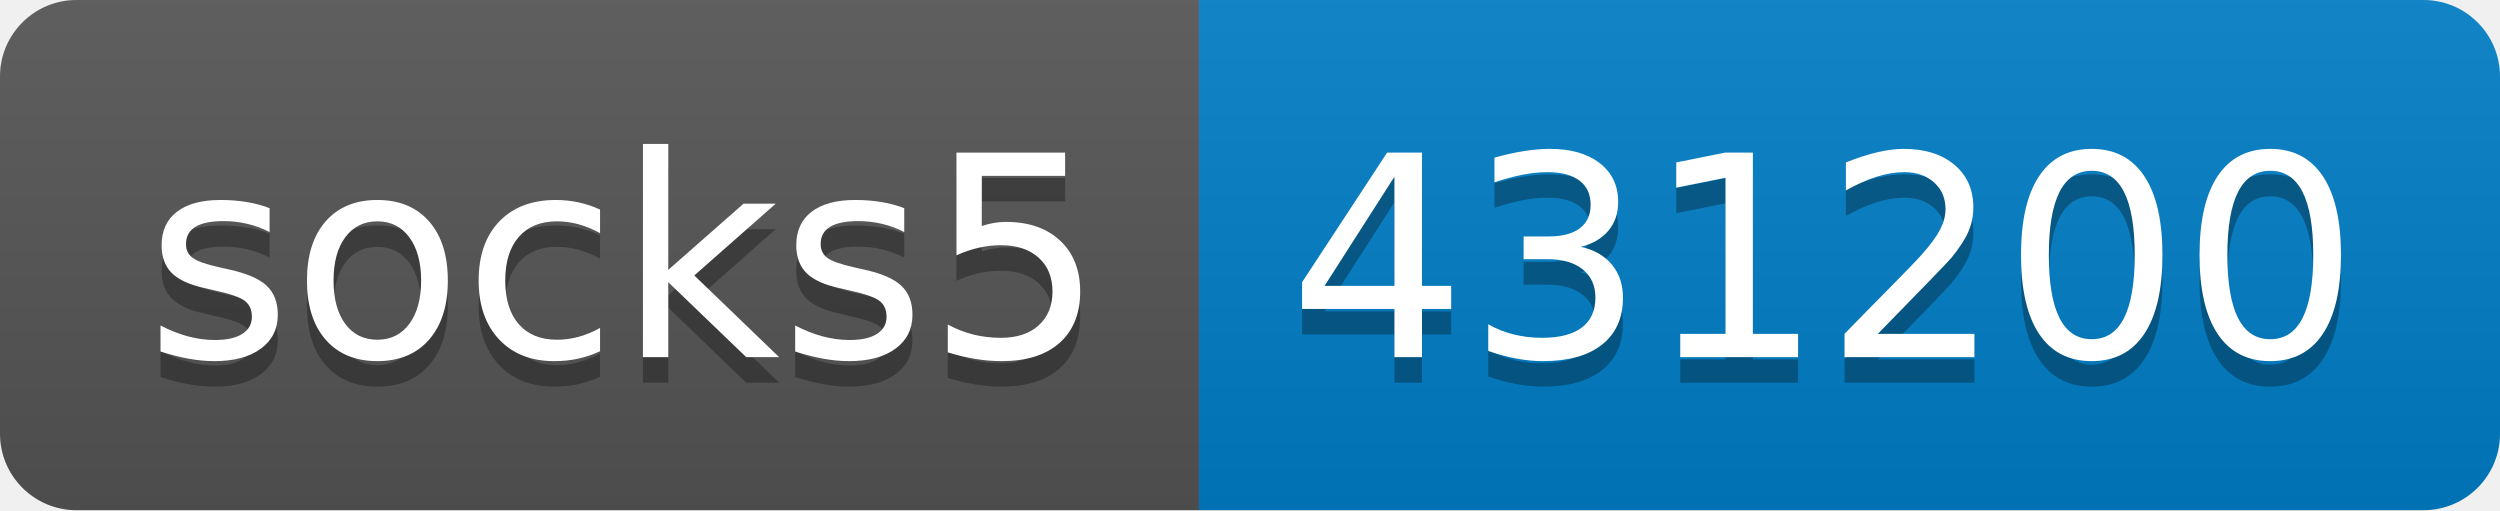
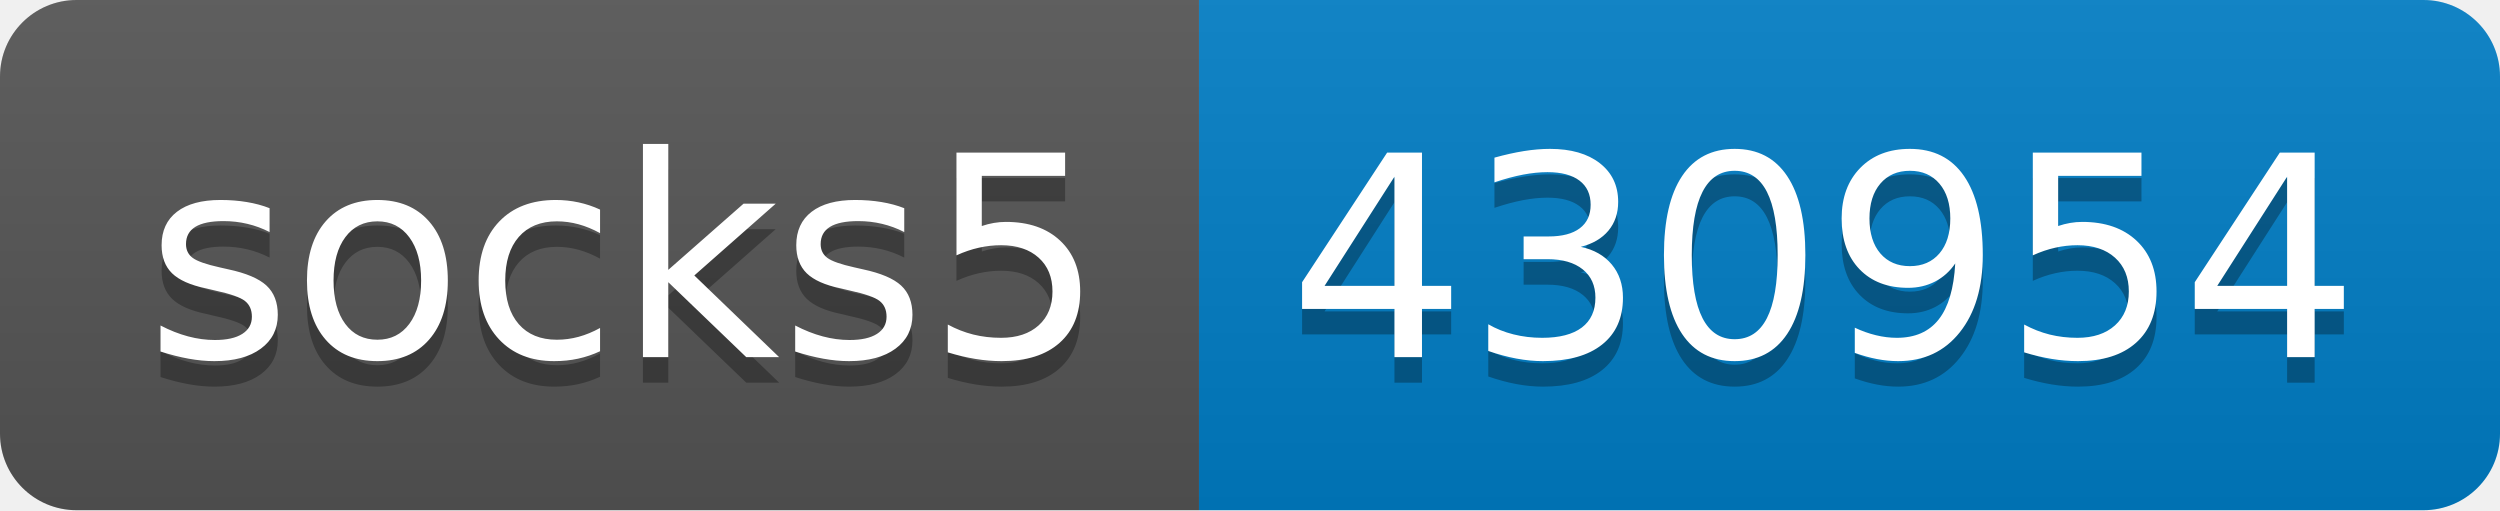
- <svg xmlns="http://www.w3.org/2000/svg" width="98" height="20" role="img" aria-label="socks5: 431200">
+ <svg xmlns="http://www.w3.org/2000/svg" width="98" height="20" role="img" aria-label="socks5: 430954">
  <linearGradient id="s" x2="0" y2="100%">
    <stop offset="0" stop-color="#bbb" stop-opacity=".1" />
    <stop offset="1" stop-opacity=".1" />
  </linearGradient>
  <clipPath id="r">
    <rect width="98" height="20" rx="3" fill="#fff" />
  </clipPath>
  <g clip-path="url(#r)">
    <rect width="47" height="20" fill="#555" />
    <rect x="47" width="51" height="20" fill="#007ec6" />
    <rect width="98" height="20" fill="url(#s)" />
  </g>
  <g fill="#fff" text-anchor="middle" font-family="Verdana,Geneva,DejaVu Sans,sans-serif" text-rendering="geometricPrecision" font-size="110">
    <text aria-hidden="true" x="245" y="150" fill="#010101" fill-opacity=".3" transform="scale(.1)" textLength="370">socks5</text>
    <text x="245" y="140" transform="scale(.1)" fill="#fff" textLength="370">socks5</text>
-     <text aria-hidden="true" x="715" y="150" fill="#010101" fill-opacity=".3" transform="scale(.1)" textLength="410">431200</text>
-     <text x="715" y="140" transform="scale(.1)" fill="#fff" textLength="410">431200</text>
+     <text aria-hidden="true" x="715" y="150" fill="#010101" fill-opacity=".3" transform="scale(.1)" textLength="410">430954</text>
+     <text x="715" y="140" transform="scale(.1)" fill="#fff" textLength="410">430954</text>
  </g>
</svg>
